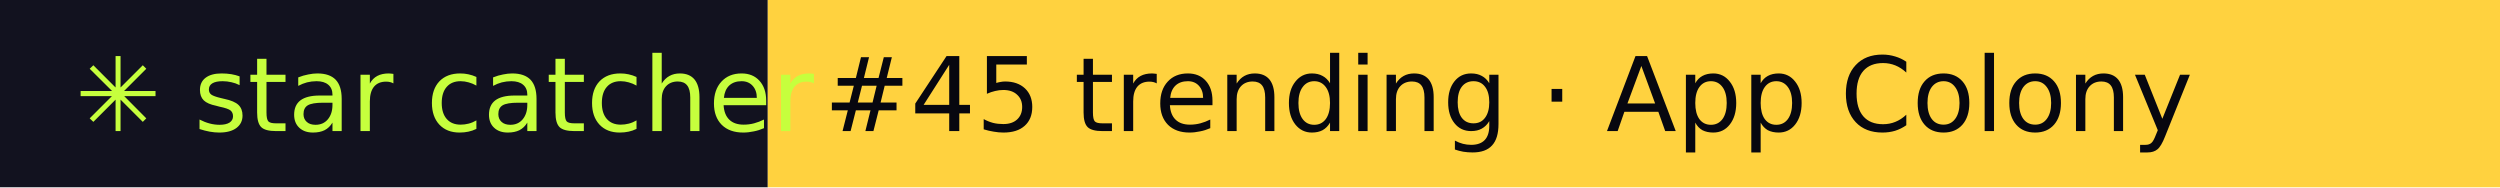
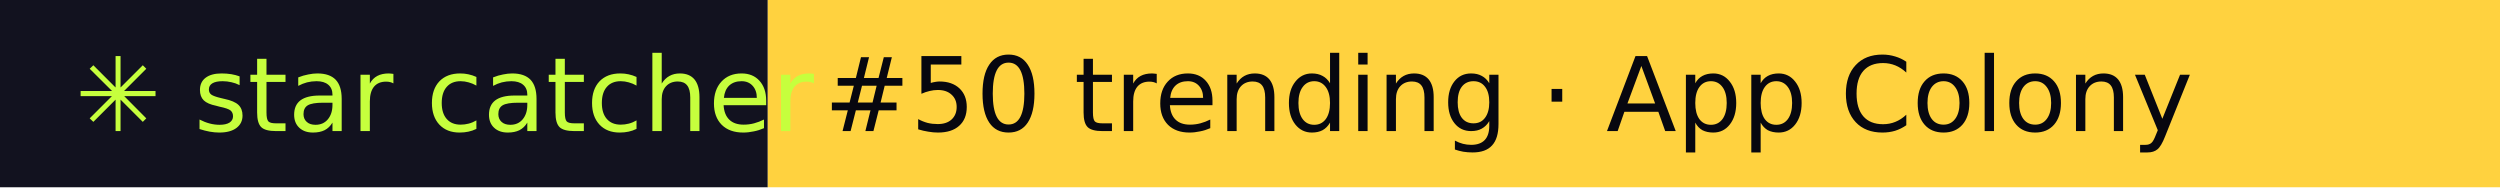
- <svg xmlns="http://www.w3.org/2000/svg" width="267" height="20" role="img" aria-label="star catcher: #45 trending · App Colony">
+ <svg xmlns="http://www.w3.org/2000/svg" width="267" height="20" role="img" aria-label="star catcher: #50 trending · App Colony">
  <rect width="82" height="20" fill="#12121F" />
  <rect x="82" width="185" height="20" fill="#FFD23F" />
  <g font-family="Verdana,DejaVu Sans,sans-serif" font-size="11">
    <text x="8" y="14" fill="#C6FF3D">✳ star catcher</text>
-     <text x="88" y="14" fill="#07070F">#45 trending · App Colony</text>
+     <text x="88" y="14" fill="#07070F">#50 trending · App Colony</text>
  </g>
</svg>
